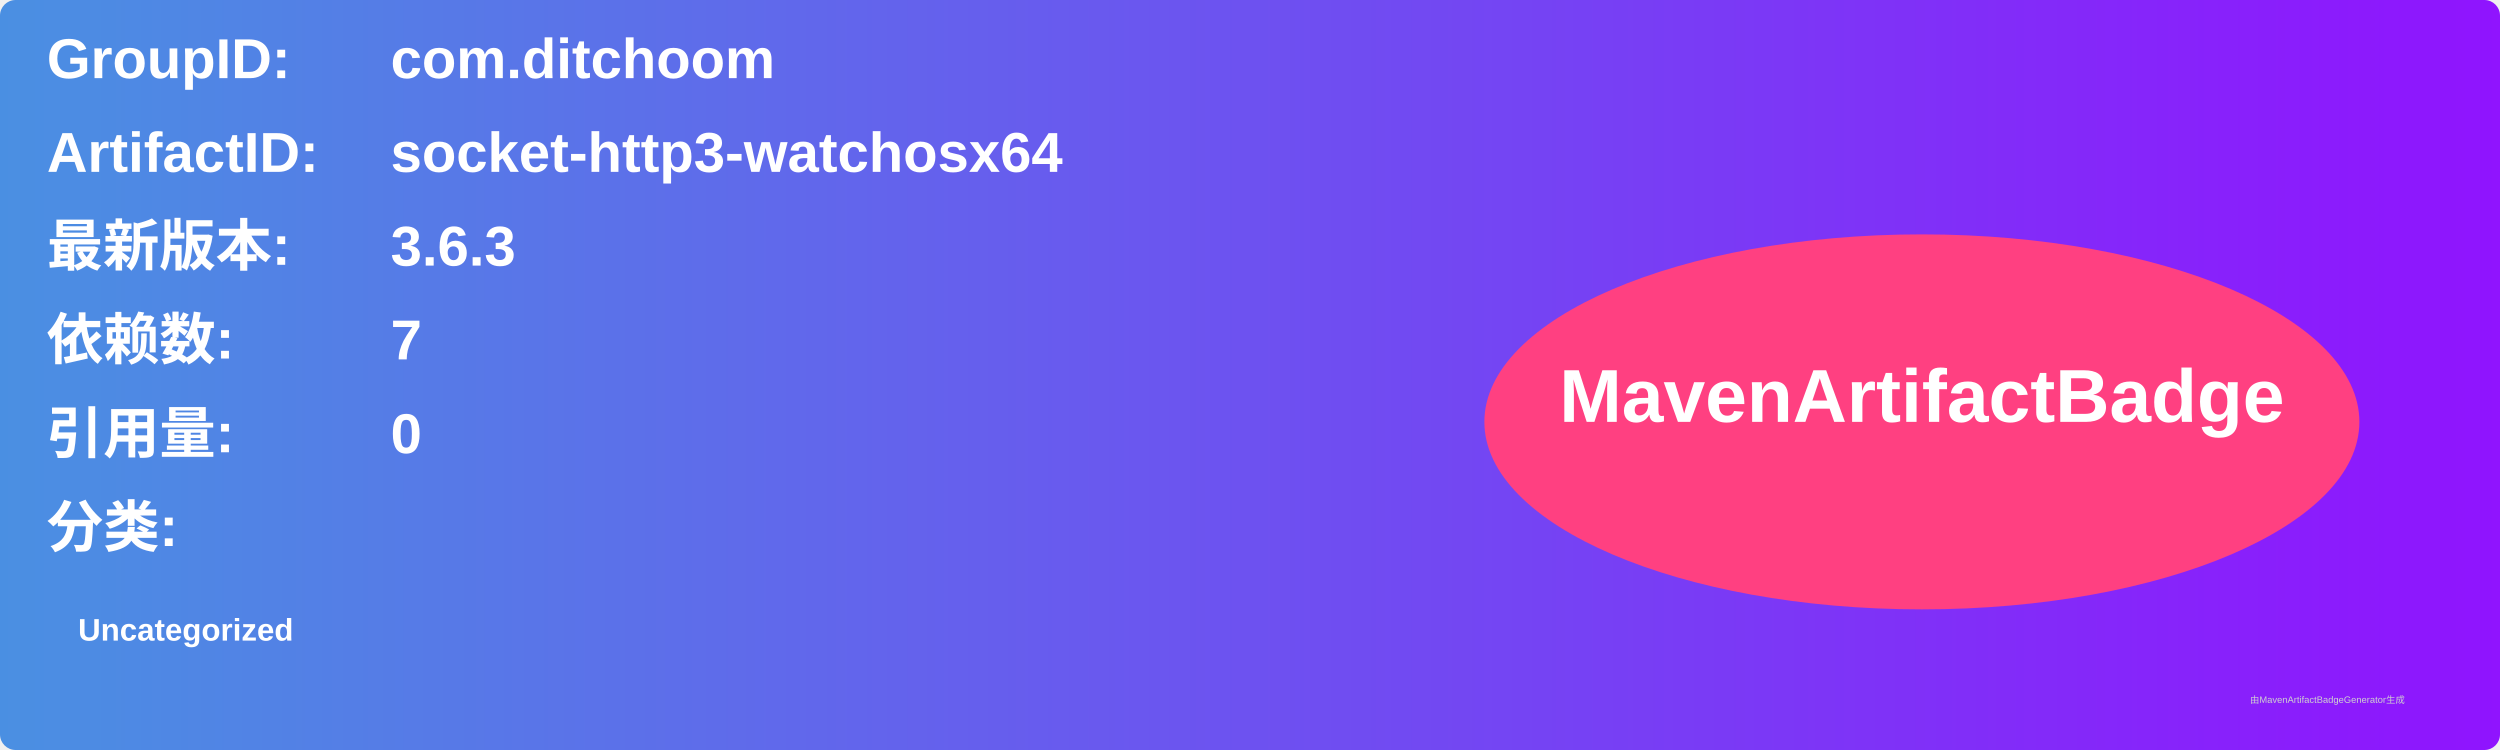
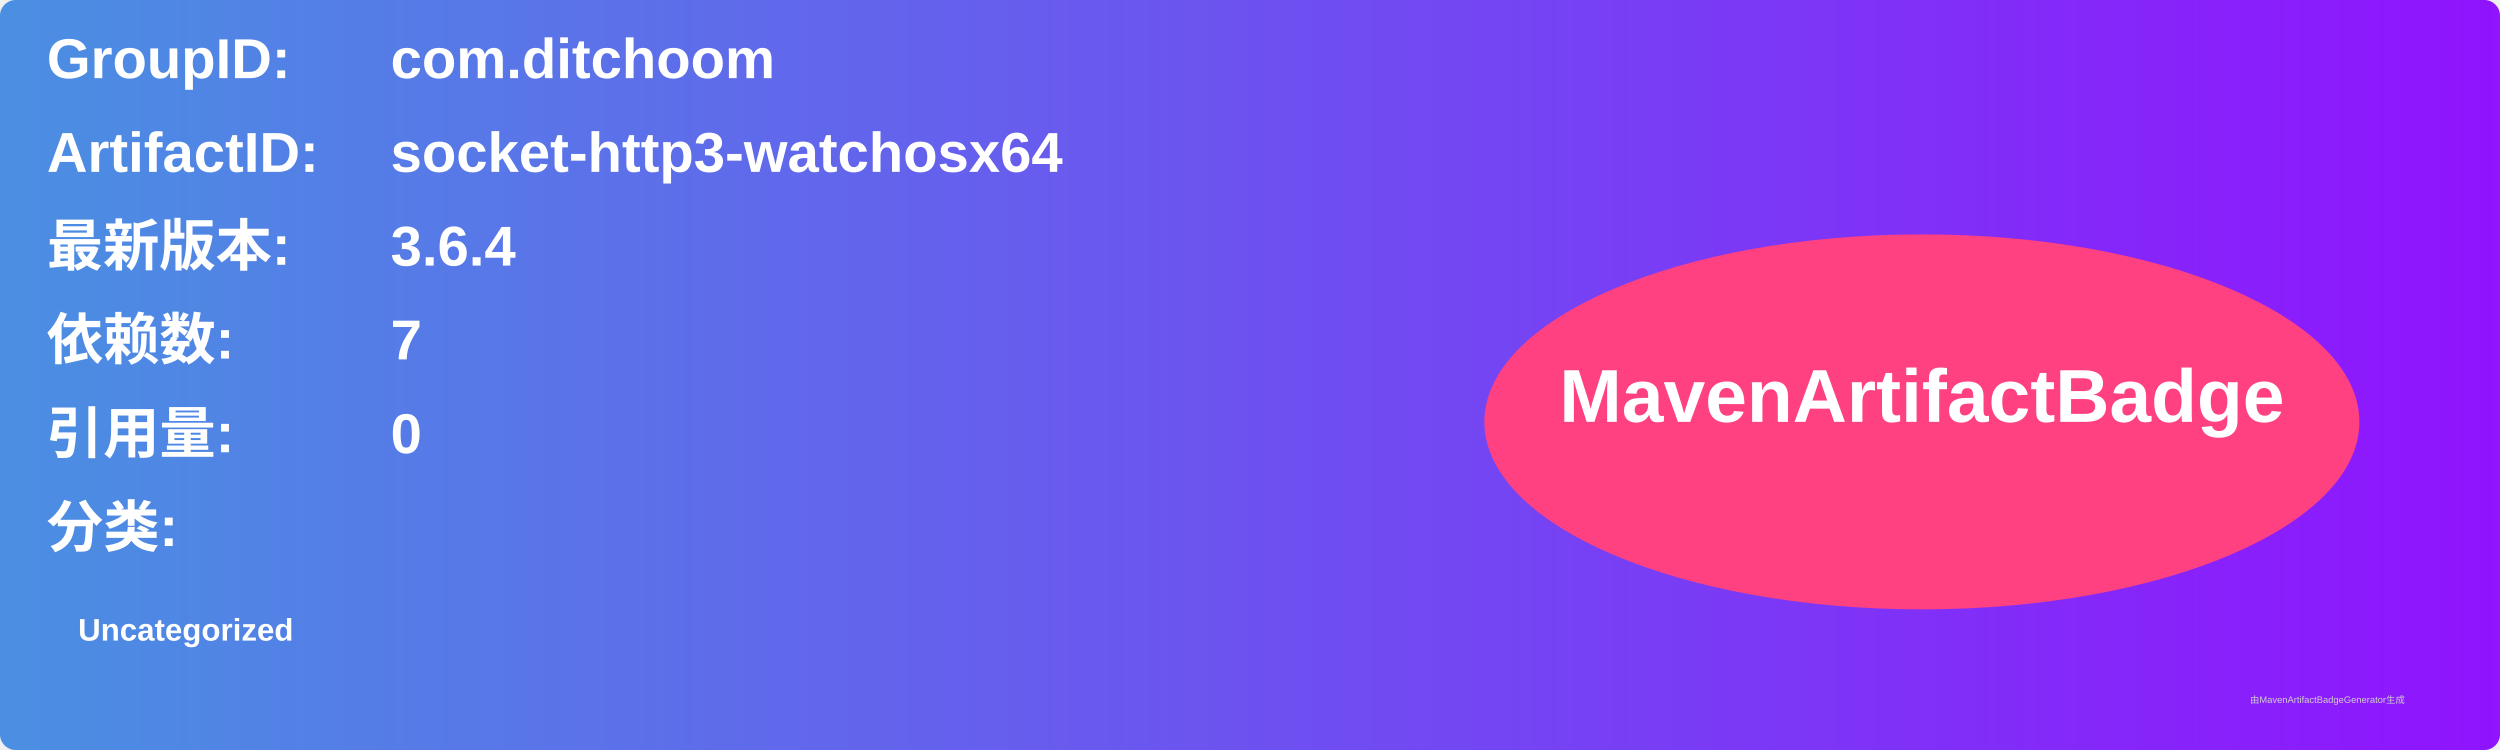
<svg xmlns="http://www.w3.org/2000/svg" width="800" height="240" viewBox="0 0 800 240">
  <linearGradient id="grad" x1="0%" y1="0%" x2="100%" y2="0%">
    <stop offset="0%" stop-color="#4a90e2" />
    <stop offset="100%" stop-color="#9013fe" />
  </linearGradient>
  <rect width="100%" height="100%" rx="5" ry="5" fill="url(#grad)" />
  <g transform="translate(15, 15)">
    <text x="0" y="10" font-family="Arial" font-size="18" fill="white" font-weight="bold" width="260">GroupID:</text>
    <text x="110" y="10" font-family="Arial" font-size="18" fill="white" font-weight="bold" width="460">com.ditchoom</text>
    <text x="0" y="40" font-family="Arial" font-size="18" fill="white" font-weight="bold" width="260">ArtifactID:</text>
    <text x="110" y="40" font-family="Arial" font-size="18" fill="white" font-weight="bold" width="460">socket-http3-watchosx64</text>
    <text x="0" y="70" font-family="Arial" font-size="18" fill="white" font-weight="bold">最新版本:</text>
    <text x="110" y="70" font-family="Arial" font-size="18" fill="white" font-weight="bold">
-       <tspan font-weight="bold">3.6.3</tspan>
+       <tspan font-weight="bold">3.6.4</tspan>
    </text>
    <text x="0" y="100" font-family="Arial" font-size="18" fill="white" font-weight="bold">依赖数: </text>
    <text x="110" y="100" font-family="Arial" font-size="18" fill="white">
      <tspan font-weight="bold">7</tspan>
    </text>
    <text x="0" y="130" font-family="Arial" font-size="18" fill="white" font-weight="bold">引用量: </text>
    <text x="110" y="130" font-family="Arial" font-size="18" fill="white">
      <tspan font-weight="bold">0</tspan>
    </text>
    <text x="0" y="160" font-family="Arial" font-size="18" fill="white" font-weight="bold">分类:</text>
    <text x="10" y="190" font-family="Arial" font-size="10" fill="white">
      <tspan font-weight="bold">Uncategorized</tspan>
    </text>
    <ellipse cx="600" cy="120" rx="140" ry="60" fill="#ff4081" />
    <text x="600" y="120" text-anchor="middle" font-family="Arial" font-size="24" fill="white" font-weight="bold">MavenArtifactBadge</text>
  </g>
  <text x="720" y="225" font-family="Arial" font-size="3" fill="#d0d0d0">由MavenArtifactBadgeGenerator生成</text>
</svg>
